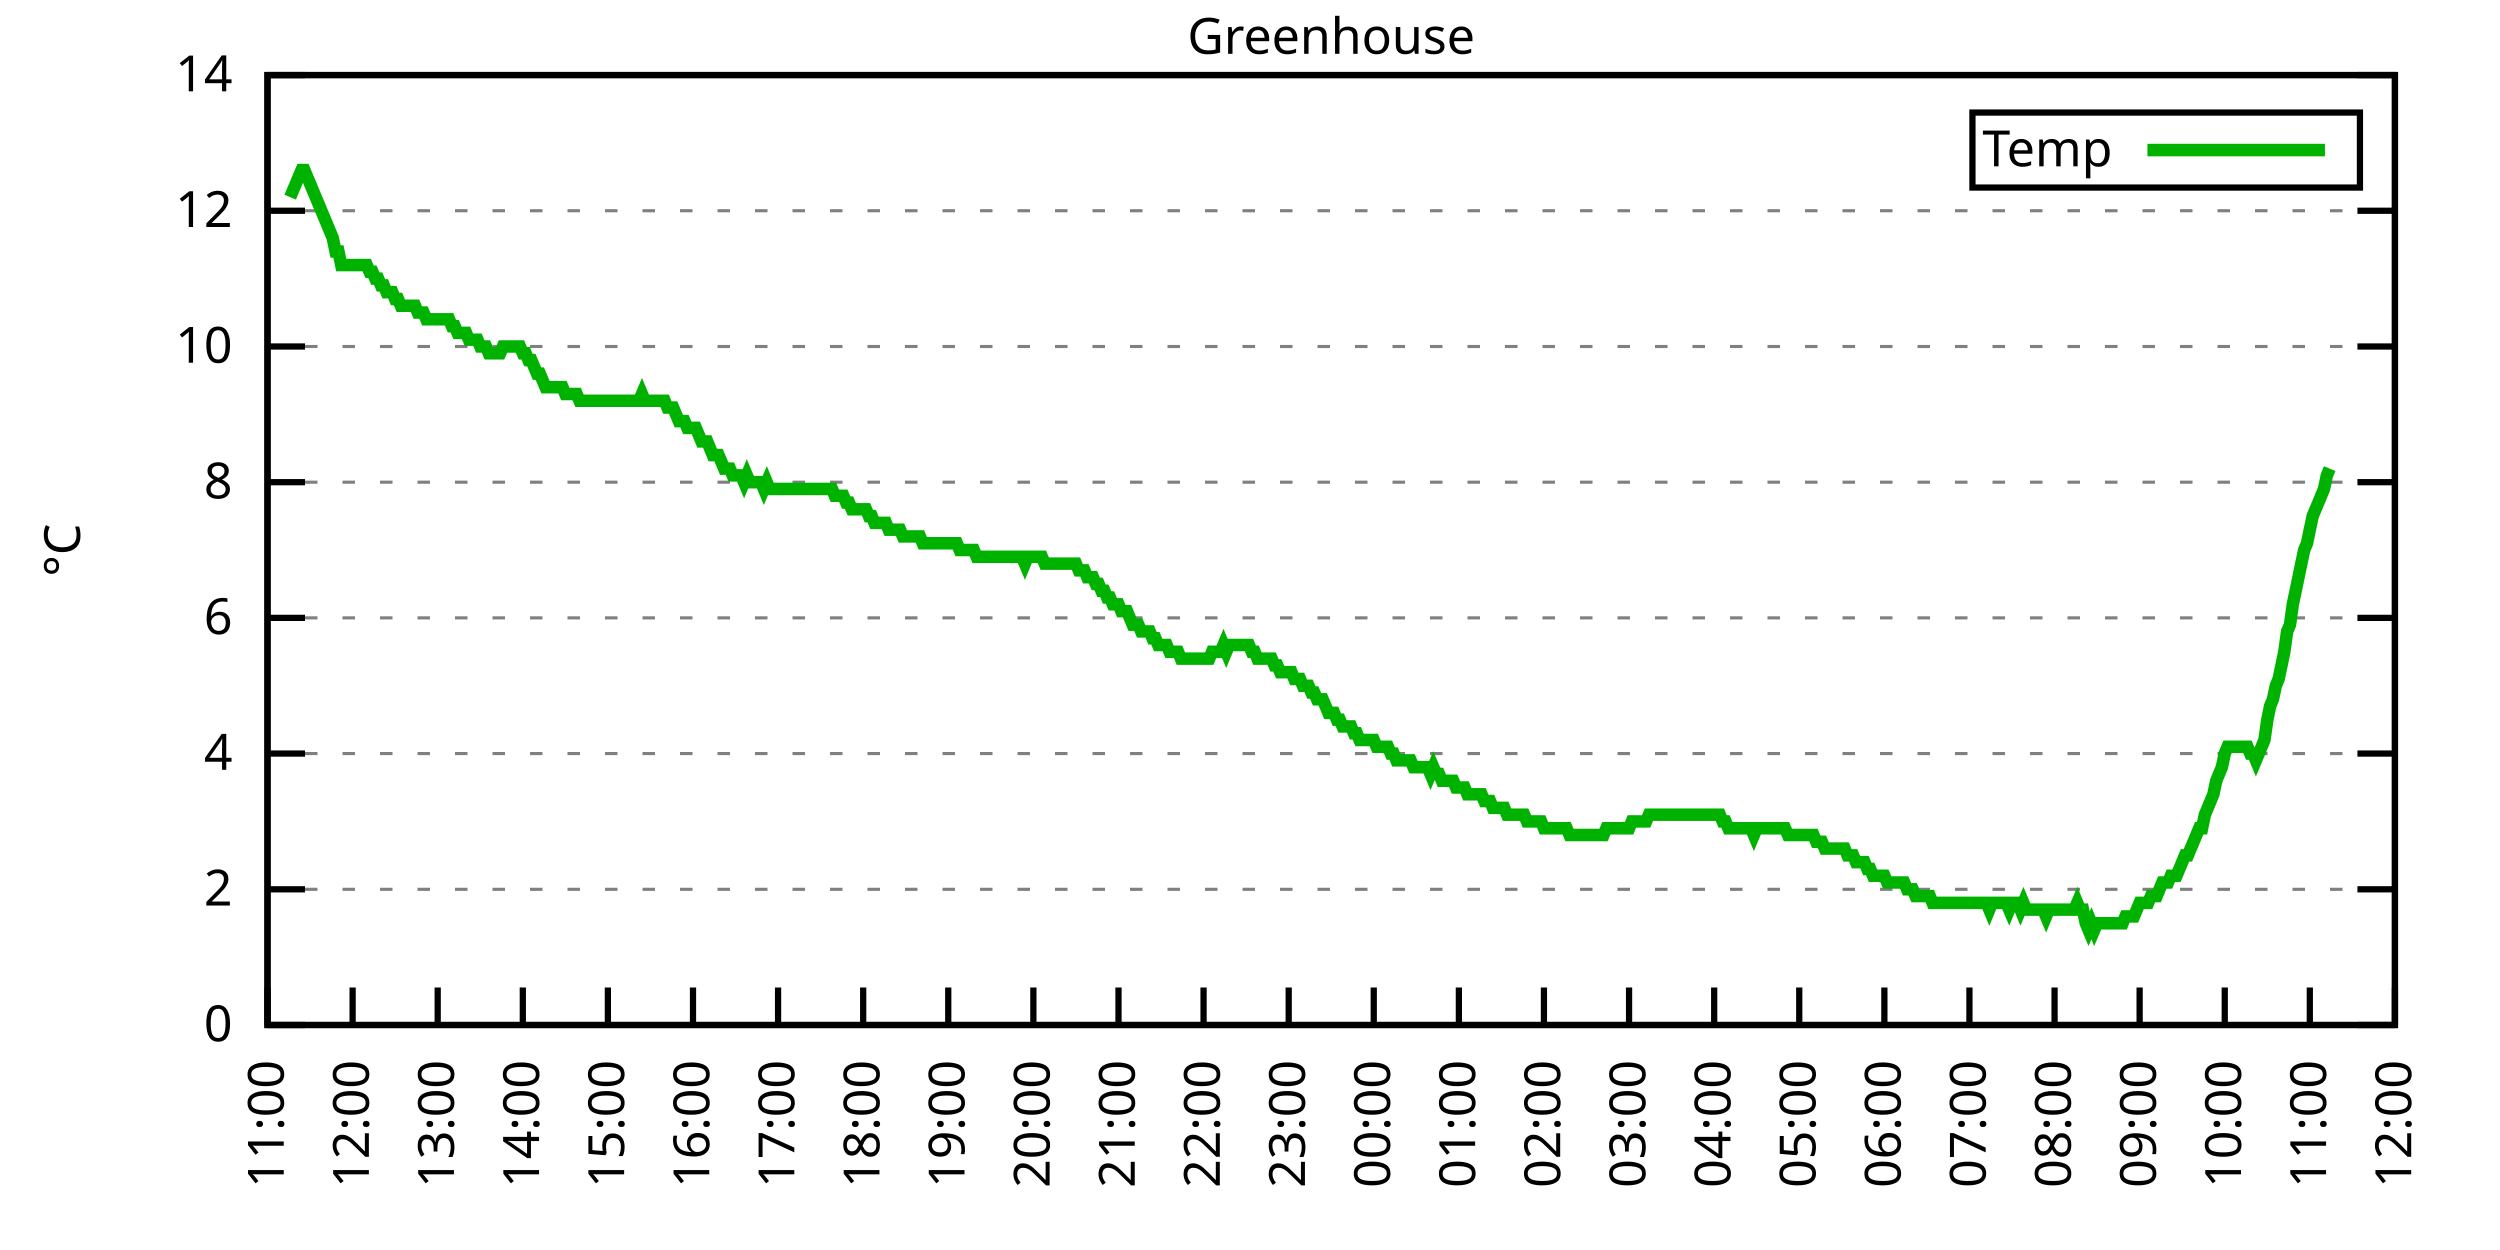
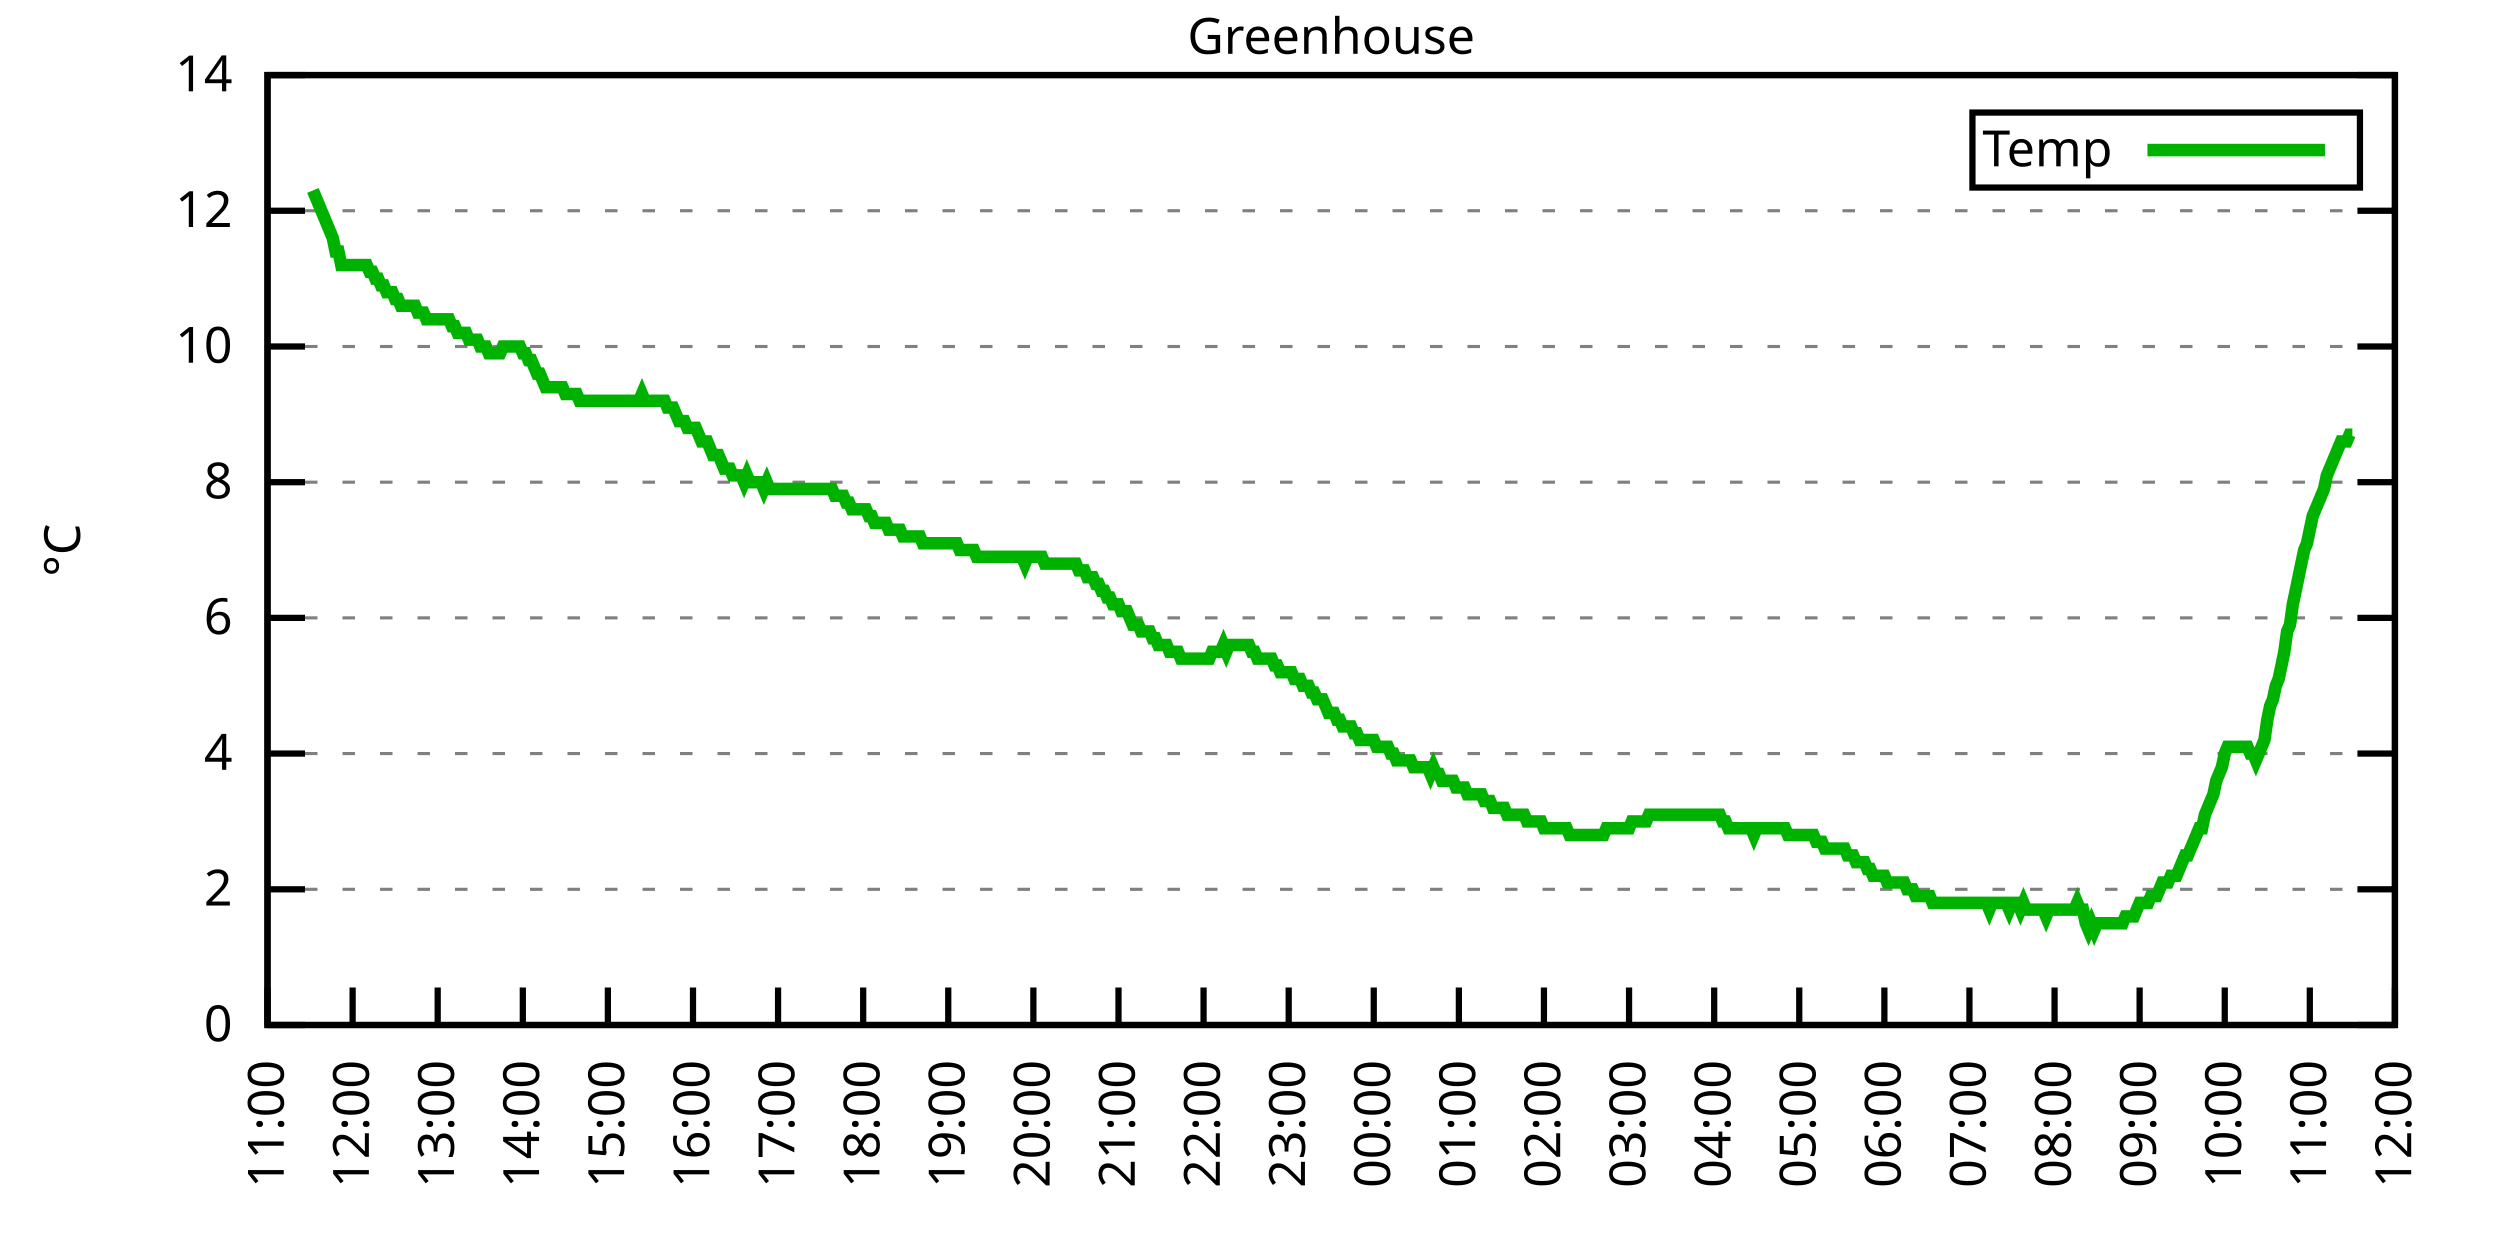
<svg xmlns="http://www.w3.org/2000/svg" xmlns:xlink="http://www.w3.org/1999/xlink" width="400" height="200" viewBox="0 0 400 200">
  <g id="gnuplot_canvas">
    <rect x="0" y="0" width="400" height="200" fill="none" />
    <defs>
      <circle id="gpDot" r="0.5" stroke-width="0.5" stroke="currentColor" />
      <path id="gpPt0" stroke-width="0.333" stroke="currentColor" d="M-1,0 h2 M0,-1 v2" />
      <path id="gpPt1" stroke-width="0.333" stroke="currentColor" d="M-1,-1 L1,1 M1,-1 L-1,1" />
      <path id="gpPt2" stroke-width="0.333" stroke="currentColor" d="M-1,0 L1,0 M0,-1 L0,1 M-1,-1 L1,1 M-1,1 L1,-1" />
      <rect id="gpPt3" stroke-width="0.333" stroke="currentColor" x="-1" y="-1" width="2" height="2" />
      <rect id="gpPt4" stroke-width="0.333" stroke="currentColor" fill="currentColor" x="-1" y="-1" width="2" height="2" />
      <circle id="gpPt5" stroke-width="0.333" stroke="currentColor" cx="0" cy="0" r="1" />
      <use xlink:href="#gpPt5" id="gpPt6" fill="currentColor" stroke="none" />
      <path id="gpPt7" stroke-width="0.333" stroke="currentColor" d="M0,-1.33 L-1.33,0.67 L1.33,0.67 z" />
      <use xlink:href="#gpPt7" id="gpPt8" fill="currentColor" stroke="none" />
      <use xlink:href="#gpPt7" id="gpPt9" stroke="currentColor" transform="rotate(180)" />
      <use xlink:href="#gpPt9" id="gpPt10" fill="currentColor" stroke="none" />
      <use xlink:href="#gpPt3" id="gpPt11" stroke="currentColor" transform="rotate(45)" />
      <use xlink:href="#gpPt11" id="gpPt12" fill="currentColor" stroke="none" />
      <path id="gpPt13" stroke-width="0.333" stroke="currentColor" d="M0,1.330 L1.265,0.411 L0.782,-1.067 L-0.782,-1.076 L-1.265,0.411 z" />
      <use xlink:href="#gpPt13" id="gpPt14" fill="currentColor" stroke="none" />
      <filter id="textbox" filterUnits="objectBoundingBox" x="0" y="0" height="1" width="1">
        <feFlood flood-color="white" flood-opacity="1" result="bgnd" />
        <feComposite in="SourceGraphic" in2="bgnd" operator="atop" />
      </filter>
      <filter id="greybox" filterUnits="objectBoundingBox" x="0" y="0" height="1" width="1">
        <feFlood flood-color="lightgrey" flood-opacity="1" result="grey" />
        <feComposite in="SourceGraphic" in2="grey" operator="atop" />
      </filter>
    </defs>
    <g fill="none" color="white" stroke="currentColor" stroke-width="1.00" stroke-linecap="butt" stroke-linejoin="miter">
</g>
    <g fill="none" color="black" stroke="currentColor" stroke-width="1.00" stroke-linecap="butt" stroke-linejoin="miter">
      <g stroke="none" shape-rendering="crispEdges">
        <polygon fill="rgb(255, 255, 255)" points="42.80,164.00 383.18,164.00 383.18,12.02 42.80,12.02 " />
      </g>
    </g>
    <g fill="none" color="black" stroke="currentColor" stroke-width="1.00" stroke-linecap="butt" stroke-linejoin="miter">
</g>
    <g fill="none" color="black" stroke="black" stroke-width="0.50" stroke-linecap="butt" stroke-linejoin="miter">
</g>
    <g fill="none" color="gray" stroke="currentColor" stroke-width="0.50" stroke-linecap="butt" stroke-linejoin="miter">
      <path stroke="gray" stroke-dasharray="2,4" class="gridline" d="M42.80,164.00 L383.19,164.00  " />
    </g>
    <g fill="none" color="gray" stroke="gray" stroke-width="1.00" stroke-linecap="butt" stroke-linejoin="miter">
</g>
    <g fill="none" color="black" stroke="currentColor" stroke-width="1.00" stroke-linecap="butt" stroke-linejoin="miter">
      <path stroke="black" d="M42.80,164.00 L48.80,164.00 M383.19,164.00 L377.19,164.00  " />
      <g transform="translate(37.20,166.60)" stroke="none" fill="black" font-family="Sans" font-size="8.00" text-anchor="end">
        <text>
          <tspan font-family="Sans"> 0</tspan>
        </text>
      </g>
    </g>
    <g fill="none" color="black" stroke="currentColor" stroke-width="1.00" stroke-linecap="butt" stroke-linejoin="miter">
</g>
    <g fill="none" color="black" stroke="black" stroke-width="0.50" stroke-linecap="butt" stroke-linejoin="miter">
</g>
    <g fill="none" color="gray" stroke="currentColor" stroke-width="0.50" stroke-linecap="butt" stroke-linejoin="miter">
      <path stroke="gray" stroke-dasharray="2,4" class="gridline" d="M42.80,142.29 L383.19,142.29  " />
    </g>
    <g fill="none" color="gray" stroke="gray" stroke-width="1.00" stroke-linecap="butt" stroke-linejoin="miter">
</g>
    <g fill="none" color="black" stroke="currentColor" stroke-width="1.00" stroke-linecap="butt" stroke-linejoin="miter">
      <path stroke="black" d="M42.80,142.29 L48.80,142.29 M383.19,142.29 L377.19,142.29  " />
      <g transform="translate(37.20,144.89)" stroke="none" fill="black" font-family="Sans" font-size="8.00" text-anchor="end">
        <text>
          <tspan font-family="Sans"> 2</tspan>
        </text>
      </g>
    </g>
    <g fill="none" color="black" stroke="currentColor" stroke-width="1.00" stroke-linecap="butt" stroke-linejoin="miter">
</g>
    <g fill="none" color="black" stroke="black" stroke-width="0.50" stroke-linecap="butt" stroke-linejoin="miter">
</g>
    <g fill="none" color="gray" stroke="currentColor" stroke-width="0.50" stroke-linecap="butt" stroke-linejoin="miter">
      <path stroke="gray" stroke-dasharray="2,4" class="gridline" d="M42.80,120.57 L383.19,120.57  " />
    </g>
    <g fill="none" color="gray" stroke="gray" stroke-width="1.00" stroke-linecap="butt" stroke-linejoin="miter">
</g>
    <g fill="none" color="black" stroke="currentColor" stroke-width="1.00" stroke-linecap="butt" stroke-linejoin="miter">
      <path stroke="black" d="M42.80,120.57 L48.80,120.57 M383.19,120.57 L377.19,120.57  " />
      <g transform="translate(37.20,123.17)" stroke="none" fill="black" font-family="Sans" font-size="8.00" text-anchor="end">
        <text>
          <tspan font-family="Sans"> 4</tspan>
        </text>
      </g>
    </g>
    <g fill="none" color="black" stroke="currentColor" stroke-width="1.00" stroke-linecap="butt" stroke-linejoin="miter">
</g>
    <g fill="none" color="black" stroke="black" stroke-width="0.50" stroke-linecap="butt" stroke-linejoin="miter">
</g>
    <g fill="none" color="gray" stroke="currentColor" stroke-width="0.50" stroke-linecap="butt" stroke-linejoin="miter">
      <path stroke="gray" stroke-dasharray="2,4" class="gridline" d="M42.80,98.86 L383.19,98.86  " />
    </g>
    <g fill="none" color="gray" stroke="gray" stroke-width="1.00" stroke-linecap="butt" stroke-linejoin="miter">
</g>
    <g fill="none" color="black" stroke="currentColor" stroke-width="1.00" stroke-linecap="butt" stroke-linejoin="miter">
      <path stroke="black" d="M42.80,98.86 L48.80,98.86 M383.19,98.86 L377.19,98.86  " />
      <g transform="translate(37.20,101.46)" stroke="none" fill="black" font-family="Sans" font-size="8.00" text-anchor="end">
        <text>
          <tspan font-family="Sans"> 6</tspan>
        </text>
      </g>
    </g>
    <g fill="none" color="black" stroke="currentColor" stroke-width="1.00" stroke-linecap="butt" stroke-linejoin="miter">
</g>
    <g fill="none" color="black" stroke="black" stroke-width="0.50" stroke-linecap="butt" stroke-linejoin="miter">
</g>
    <g fill="none" color="gray" stroke="currentColor" stroke-width="0.50" stroke-linecap="butt" stroke-linejoin="miter">
      <path stroke="gray" stroke-dasharray="2,4" class="gridline" d="M42.80,77.15 L383.19,77.15  " />
    </g>
    <g fill="none" color="gray" stroke="gray" stroke-width="1.00" stroke-linecap="butt" stroke-linejoin="miter">
</g>
    <g fill="none" color="black" stroke="currentColor" stroke-width="1.00" stroke-linecap="butt" stroke-linejoin="miter">
      <path stroke="black" d="M42.80,77.15 L48.80,77.15 M383.19,77.15 L377.19,77.15  " />
      <g transform="translate(37.20,79.75)" stroke="none" fill="black" font-family="Sans" font-size="8.00" text-anchor="end">
        <text>
          <tspan font-family="Sans"> 8</tspan>
        </text>
      </g>
    </g>
    <g fill="none" color="black" stroke="currentColor" stroke-width="1.00" stroke-linecap="butt" stroke-linejoin="miter">
</g>
    <g fill="none" color="black" stroke="black" stroke-width="0.50" stroke-linecap="butt" stroke-linejoin="miter">
</g>
    <g fill="none" color="gray" stroke="currentColor" stroke-width="0.50" stroke-linecap="butt" stroke-linejoin="miter">
      <path stroke="gray" stroke-dasharray="2,4" class="gridline" d="M42.80,55.44 L383.19,55.44  " />
    </g>
    <g fill="none" color="gray" stroke="gray" stroke-width="1.00" stroke-linecap="butt" stroke-linejoin="miter">
</g>
    <g fill="none" color="black" stroke="currentColor" stroke-width="1.00" stroke-linecap="butt" stroke-linejoin="miter">
      <path stroke="black" d="M42.80,55.44 L48.80,55.44 M383.19,55.44 L377.19,55.44  " />
      <g transform="translate(37.20,58.04)" stroke="none" fill="black" font-family="Sans" font-size="8.00" text-anchor="end">
        <text>
          <tspan font-family="Sans"> 10</tspan>
        </text>
      </g>
    </g>
    <g fill="none" color="black" stroke="currentColor" stroke-width="1.00" stroke-linecap="butt" stroke-linejoin="miter">
</g>
    <g fill="none" color="black" stroke="black" stroke-width="0.50" stroke-linecap="butt" stroke-linejoin="miter">
</g>
    <g fill="none" color="gray" stroke="currentColor" stroke-width="0.50" stroke-linecap="butt" stroke-linejoin="miter">
      <path stroke="gray" stroke-dasharray="2,4" class="gridline" d="M42.80,33.72 L383.19,33.72  " />
    </g>
    <g fill="none" color="gray" stroke="gray" stroke-width="1.00" stroke-linecap="butt" stroke-linejoin="miter">
</g>
    <g fill="none" color="black" stroke="currentColor" stroke-width="1.00" stroke-linecap="butt" stroke-linejoin="miter">
      <path stroke="black" d="M42.80,33.72 L48.80,33.72 M383.19,33.72 L377.19,33.72  " />
      <g transform="translate(37.20,36.32)" stroke="none" fill="black" font-family="Sans" font-size="8.00" text-anchor="end">
        <text>
          <tspan font-family="Sans"> 12</tspan>
        </text>
      </g>
    </g>
    <g fill="none" color="black" stroke="currentColor" stroke-width="1.00" stroke-linecap="butt" stroke-linejoin="miter">
</g>
    <g fill="none" color="black" stroke="black" stroke-width="0.50" stroke-linecap="butt" stroke-linejoin="miter">
</g>
    <g fill="none" color="gray" stroke="currentColor" stroke-width="0.50" stroke-linecap="butt" stroke-linejoin="miter">
      <path stroke="gray" stroke-dasharray="2,4" class="gridline" d="M42.80,12.01 L383.19,12.01  " />
    </g>
    <g fill="none" color="gray" stroke="gray" stroke-width="1.00" stroke-linecap="butt" stroke-linejoin="miter">
</g>
    <g fill="none" color="black" stroke="currentColor" stroke-width="1.00" stroke-linecap="butt" stroke-linejoin="miter">
      <path stroke="black" d="M42.80,12.01 L48.80,12.01 M383.19,12.01 L377.19,12.01  " />
      <g transform="translate(37.20,14.61)" stroke="none" fill="black" font-family="Sans" font-size="8.00" text-anchor="end">
        <text>
          <tspan font-family="Sans"> 14</tspan>
        </text>
      </g>
    </g>
    <g fill="none" color="black" stroke="currentColor" stroke-width="1.00" stroke-linecap="butt" stroke-linejoin="miter">
      <path stroke="black" d="M42.80,164.00 L42.80,158.00  " />
      <g transform="translate(45.40,169.60) rotate(270.00)" stroke="none" fill="black" font-family="Sans" font-size="8.00" text-anchor="end">
        <text>
          <tspan font-family="Sans">11:00</tspan>
        </text>
      </g>
    </g>
    <g fill="none" color="black" stroke="currentColor" stroke-width="1.00" stroke-linecap="butt" stroke-linejoin="miter">
      <path stroke="black" d="M56.42,164.00 L56.42,158.00  " />
      <g transform="translate(59.02,169.60) rotate(270.00)" stroke="none" fill="black" font-family="Sans" font-size="8.00" text-anchor="end">
        <text>
          <tspan font-family="Sans">12:00</tspan>
        </text>
      </g>
    </g>
    <g fill="none" color="black" stroke="currentColor" stroke-width="1.00" stroke-linecap="butt" stroke-linejoin="miter">
      <path stroke="black" d="M70.03,164.00 L70.03,158.00  " />
      <g transform="translate(72.63,169.60) rotate(270.00)" stroke="none" fill="black" font-family="Sans" font-size="8.00" text-anchor="end">
        <text>
          <tspan font-family="Sans">13:00</tspan>
        </text>
      </g>
    </g>
    <g fill="none" color="black" stroke="currentColor" stroke-width="1.00" stroke-linecap="butt" stroke-linejoin="miter">
      <path stroke="black" d="M83.65,164.00 L83.65,158.00  " />
      <g transform="translate(86.25,169.60) rotate(270.00)" stroke="none" fill="black" font-family="Sans" font-size="8.00" text-anchor="end">
        <text>
          <tspan font-family="Sans">14:00</tspan>
        </text>
      </g>
    </g>
    <g fill="none" color="black" stroke="currentColor" stroke-width="1.00" stroke-linecap="butt" stroke-linejoin="miter">
      <path stroke="black" d="M97.26,164.00 L97.26,158.00  " />
      <g transform="translate(99.86,169.60) rotate(270.00)" stroke="none" fill="black" font-family="Sans" font-size="8.00" text-anchor="end">
        <text>
          <tspan font-family="Sans">15:00</tspan>
        </text>
      </g>
    </g>
    <g fill="none" color="black" stroke="currentColor" stroke-width="1.00" stroke-linecap="butt" stroke-linejoin="miter">
      <path stroke="black" d="M110.88,164.00 L110.88,158.00  " />
      <g transform="translate(113.48,169.60) rotate(270.00)" stroke="none" fill="black" font-family="Sans" font-size="8.00" text-anchor="end">
        <text>
          <tspan font-family="Sans">16:00</tspan>
        </text>
      </g>
    </g>
    <g fill="none" color="black" stroke="currentColor" stroke-width="1.00" stroke-linecap="butt" stroke-linejoin="miter">
      <path stroke="black" d="M124.49,164.00 L124.49,158.00  " />
      <g transform="translate(127.09,169.60) rotate(270.00)" stroke="none" fill="black" font-family="Sans" font-size="8.00" text-anchor="end">
        <text>
          <tspan font-family="Sans">17:00</tspan>
        </text>
      </g>
    </g>
    <g fill="none" color="black" stroke="currentColor" stroke-width="1.00" stroke-linecap="butt" stroke-linejoin="miter">
      <path stroke="black" d="M138.11,164.00 L138.11,158.00  " />
      <g transform="translate(140.71,169.60) rotate(270.00)" stroke="none" fill="black" font-family="Sans" font-size="8.00" text-anchor="end">
        <text>
          <tspan font-family="Sans">18:00</tspan>
        </text>
      </g>
    </g>
    <g fill="none" color="black" stroke="currentColor" stroke-width="1.00" stroke-linecap="butt" stroke-linejoin="miter">
      <path stroke="black" d="M151.72,164.00 L151.72,158.00  " />
      <g transform="translate(154.32,169.60) rotate(270.00)" stroke="none" fill="black" font-family="Sans" font-size="8.00" text-anchor="end">
        <text>
          <tspan font-family="Sans">19:00</tspan>
        </text>
      </g>
    </g>
    <g fill="none" color="black" stroke="currentColor" stroke-width="1.00" stroke-linecap="butt" stroke-linejoin="miter">
      <path stroke="black" d="M165.34,164.00 L165.34,158.00  " />
      <g transform="translate(167.94,169.60) rotate(270.00)" stroke="none" fill="black" font-family="Sans" font-size="8.00" text-anchor="end">
        <text>
          <tspan font-family="Sans">20:00</tspan>
        </text>
      </g>
    </g>
    <g fill="none" color="black" stroke="currentColor" stroke-width="1.00" stroke-linecap="butt" stroke-linejoin="miter">
      <path stroke="black" d="M178.96,164.00 L178.96,158.00  " />
      <g transform="translate(181.56,169.60) rotate(270.00)" stroke="none" fill="black" font-family="Sans" font-size="8.00" text-anchor="end">
        <text>
          <tspan font-family="Sans">21:00</tspan>
        </text>
      </g>
    </g>
    <g fill="none" color="black" stroke="currentColor" stroke-width="1.00" stroke-linecap="butt" stroke-linejoin="miter">
      <path stroke="black" d="M192.57,164.00 L192.57,158.00  " />
      <g transform="translate(195.17,169.60) rotate(270.00)" stroke="none" fill="black" font-family="Sans" font-size="8.00" text-anchor="end">
        <text>
          <tspan font-family="Sans">22:00</tspan>
        </text>
      </g>
    </g>
    <g fill="none" color="black" stroke="currentColor" stroke-width="1.00" stroke-linecap="butt" stroke-linejoin="miter">
      <path stroke="black" d="M206.19,164.00 L206.19,158.00  " />
      <g transform="translate(208.79,169.60) rotate(270.00)" stroke="none" fill="black" font-family="Sans" font-size="8.00" text-anchor="end">
        <text>
          <tspan font-family="Sans">23:00</tspan>
        </text>
      </g>
    </g>
    <g fill="none" color="black" stroke="currentColor" stroke-width="1.00" stroke-linecap="butt" stroke-linejoin="miter">
      <path stroke="black" d="M219.80,164.00 L219.80,158.00  " />
      <g transform="translate(222.40,169.60) rotate(270.00)" stroke="none" fill="black" font-family="Sans" font-size="8.00" text-anchor="end">
        <text>
          <tspan font-family="Sans">00:00</tspan>
        </text>
      </g>
    </g>
    <g fill="none" color="black" stroke="currentColor" stroke-width="1.00" stroke-linecap="butt" stroke-linejoin="miter">
      <path stroke="black" d="M233.42,164.00 L233.42,158.00  " />
      <g transform="translate(236.02,169.60) rotate(270.00)" stroke="none" fill="black" font-family="Sans" font-size="8.00" text-anchor="end">
        <text>
          <tspan font-family="Sans">01:00</tspan>
        </text>
      </g>
    </g>
    <g fill="none" color="black" stroke="currentColor" stroke-width="1.00" stroke-linecap="butt" stroke-linejoin="miter">
      <path stroke="black" d="M247.03,164.00 L247.03,158.00  " />
      <g transform="translate(249.63,169.60) rotate(270.00)" stroke="none" fill="black" font-family="Sans" font-size="8.00" text-anchor="end">
        <text>
          <tspan font-family="Sans">02:00</tspan>
        </text>
      </g>
    </g>
    <g fill="none" color="black" stroke="currentColor" stroke-width="1.00" stroke-linecap="butt" stroke-linejoin="miter">
      <path stroke="black" d="M260.65,164.00 L260.65,158.00  " />
      <g transform="translate(263.25,169.60) rotate(270.00)" stroke="none" fill="black" font-family="Sans" font-size="8.00" text-anchor="end">
        <text>
          <tspan font-family="Sans">03:00</tspan>
        </text>
      </g>
    </g>
    <g fill="none" color="black" stroke="currentColor" stroke-width="1.00" stroke-linecap="butt" stroke-linejoin="miter">
      <path stroke="black" d="M274.27,164.00 L274.27,158.00  " />
      <g transform="translate(276.87,169.60) rotate(270.00)" stroke="none" fill="black" font-family="Sans" font-size="8.00" text-anchor="end">
        <text>
          <tspan font-family="Sans">04:00</tspan>
        </text>
      </g>
    </g>
    <g fill="none" color="black" stroke="currentColor" stroke-width="1.00" stroke-linecap="butt" stroke-linejoin="miter">
      <path stroke="black" d="M287.88,164.00 L287.88,158.00  " />
      <g transform="translate(290.48,169.60) rotate(270.00)" stroke="none" fill="black" font-family="Sans" font-size="8.00" text-anchor="end">
        <text>
          <tspan font-family="Sans">05:00</tspan>
        </text>
      </g>
    </g>
    <g fill="none" color="black" stroke="currentColor" stroke-width="1.00" stroke-linecap="butt" stroke-linejoin="miter">
      <path stroke="black" d="M301.50,164.00 L301.50,158.00  " />
      <g transform="translate(304.10,169.60) rotate(270.00)" stroke="none" fill="black" font-family="Sans" font-size="8.00" text-anchor="end">
        <text>
          <tspan font-family="Sans">06:00</tspan>
        </text>
      </g>
    </g>
    <g fill="none" color="black" stroke="currentColor" stroke-width="1.00" stroke-linecap="butt" stroke-linejoin="miter">
      <path stroke="black" d="M315.11,164.00 L315.11,158.00  " />
      <g transform="translate(317.71,169.60) rotate(270.00)" stroke="none" fill="black" font-family="Sans" font-size="8.00" text-anchor="end">
        <text>
          <tspan font-family="Sans">07:00</tspan>
        </text>
      </g>
    </g>
    <g fill="none" color="black" stroke="currentColor" stroke-width="1.00" stroke-linecap="butt" stroke-linejoin="miter">
      <path stroke="black" d="M328.73,164.00 L328.73,158.00  " />
      <g transform="translate(331.33,169.60) rotate(270.00)" stroke="none" fill="black" font-family="Sans" font-size="8.00" text-anchor="end">
        <text>
          <tspan font-family="Sans">08:00</tspan>
        </text>
      </g>
    </g>
    <g fill="none" color="black" stroke="currentColor" stroke-width="1.00" stroke-linecap="butt" stroke-linejoin="miter">
      <path stroke="black" d="M342.34,164.00 L342.34,158.00  " />
      <g transform="translate(344.94,169.60) rotate(270.00)" stroke="none" fill="black" font-family="Sans" font-size="8.00" text-anchor="end">
        <text>
          <tspan font-family="Sans">09:00</tspan>
        </text>
      </g>
    </g>
    <g fill="none" color="black" stroke="currentColor" stroke-width="1.00" stroke-linecap="butt" stroke-linejoin="miter">
      <path stroke="black" d="M355.96,164.00 L355.96,158.00  " />
      <g transform="translate(358.56,169.60) rotate(270.00)" stroke="none" fill="black" font-family="Sans" font-size="8.00" text-anchor="end">
        <text>
          <tspan font-family="Sans">10:00</tspan>
        </text>
      </g>
    </g>
    <g fill="none" color="black" stroke="currentColor" stroke-width="1.00" stroke-linecap="butt" stroke-linejoin="miter">
      <path stroke="black" d="M369.57,164.00 L369.57,158.00  " />
      <g transform="translate(372.17,169.60) rotate(270.00)" stroke="none" fill="black" font-family="Sans" font-size="8.00" text-anchor="end">
        <text>
          <tspan font-family="Sans">11:00</tspan>
        </text>
      </g>
    </g>
    <g fill="none" color="black" stroke="currentColor" stroke-width="1.00" stroke-linecap="butt" stroke-linejoin="miter">
      <path stroke="black" d="M383.19,164.00 L383.19,158.00  " />
      <g transform="translate(385.79,169.60) rotate(270.00)" stroke="none" fill="black" font-family="Sans" font-size="8.00" text-anchor="end">
        <text>
          <tspan font-family="Sans">12:00</tspan>
        </text>
      </g>
    </g>
    <g fill="none" color="black" stroke="currentColor" stroke-width="1.00" stroke-linecap="butt" stroke-linejoin="miter">
</g>
    <g fill="none" color="black" stroke="currentColor" stroke-width="1.00" stroke-linecap="butt" stroke-linejoin="miter">
      <path stroke="black" d="M42.80,12.01 L42.80,164.00 L383.19,164.00 L383.19,12.01 L42.80,12.01 Z  " />
    </g>
    <g fill="none" color="black" stroke="currentColor" stroke-width="1.00" stroke-linecap="butt" stroke-linejoin="miter">
</g>
    <g fill="none" color="black" stroke="currentColor" stroke-width="1.00" stroke-linecap="butt" stroke-linejoin="miter">
      <path stroke="black" d="M315.59,30.01 L315.59,18.01 L377.59,18.01 L377.59,30.01 L315.59,30.01 Z  " />
    </g>
    <g id="Greenhouse_plot_1">
      <g fill="none" color="white" stroke="black" stroke-width="2.00" stroke-linecap="butt" stroke-linejoin="miter">
</g>
      <g fill="none" color="black" stroke="currentColor" stroke-width="2.00" stroke-linecap="butt" stroke-linejoin="miter">
        <g transform="translate(337.99,26.61)" stroke="none" fill="black" font-family="Sans" font-size="8.00" text-anchor="end">
          <text>
            <tspan font-family="Sans">Temp</tspan>
          </text>
        </g>
      </g>
      <g fill="none" color="black" stroke="currentColor" stroke-width="2.00" stroke-linecap="butt" stroke-linejoin="miter">
-         <path stroke="rgb(  0, 178,   0)" d="M343.59,24.01 L371.99,24.01 M46.43,31.55 L46.88,30.47 L47.34,29.38 L47.79,28.29 L48.25,27.21 L48.70,27.21   L49.15,28.29 L49.61,29.38 L50.06,30.47 L50.52,31.55 L50.97,32.64 L51.42,33.72 L51.88,34.81 L52.33,35.89   L52.78,36.98 L53.24,38.07 L53.69,40.24 L54.15,40.24 L54.60,42.41 L55.05,42.41 L55.51,42.41 L55.96,42.41   L56.42,42.41 L56.87,42.41 L57.32,42.41 L57.78,42.41 L58.23,42.41 L58.68,42.41 L59.14,43.49 L59.59,43.49   L60.05,44.58 L60.50,44.58 L60.95,45.66 L61.41,45.66 L61.86,46.75 L62.32,46.75 L62.77,46.75 L63.22,47.84   L63.68,47.84 L64.13,48.92 L64.58,48.92 L65.04,48.92 L65.49,48.92 L65.95,48.92 L66.40,48.92 L66.85,50.01   L67.31,50.01 L67.76,50.01 L68.22,51.09 L68.67,51.09 L69.12,51.09 L69.58,51.09 L70.03,51.09 L70.49,51.09   L70.94,51.09 L71.39,51.09 L71.85,51.09 L72.30,52.18 L72.75,52.18 L73.21,53.26 L73.66,53.26 L74.12,53.26   L74.57,53.26 L75.02,54.35 L75.48,54.35 L75.93,54.35 L76.39,54.35 L76.84,55.44 L77.29,55.44 L77.75,55.44   L78.20,56.52 L78.65,56.52 L79.11,56.52 L79.56,56.52 L80.02,56.52 L80.47,55.44 L80.92,55.44 L81.38,55.44   L81.83,55.44 L82.29,55.44 L82.74,55.44 L83.19,55.44 L83.65,56.52 L84.10,56.52 L84.55,57.61 L85.01,57.61   L85.46,58.69 L85.92,59.78 L86.37,59.78 L86.82,60.86 L87.28,61.95 L87.73,61.95 L88.19,61.95 L88.64,61.95   L89.09,61.95 L89.55,61.95 L90.00,61.95 L90.45,63.04 L90.91,63.04 L91.36,63.04 L91.82,63.04 L92.27,63.04   L92.72,64.12 L93.18,64.12 L93.63,64.12 L94.09,64.12 L94.54,64.12 L94.99,64.12 L95.45,64.12 L95.90,64.12   L96.35,64.12 L96.81,64.12 L97.26,64.12 L97.72,64.12 L98.17,64.12 L98.62,64.12 L99.08,64.12 L99.53,64.12   L99.99,64.12 L100.44,64.12 L100.89,64.12 L101.35,64.12 L101.80,64.12 L102.25,64.12 L102.71,63.04 L103.16,64.12   L103.62,64.12 L104.07,64.12 L104.52,64.12 L104.98,64.12 L105.43,64.12 L105.89,64.12 L106.34,64.12 L106.79,65.21   L107.25,65.21 L107.70,65.21 L108.15,66.29 L108.61,67.38 L109.06,67.38 L109.52,67.38 L109.97,68.46 L110.42,68.46   L110.88,68.46 L111.33,68.46 L111.79,69.55 L112.24,70.63 L112.69,70.63 L113.15,70.63 L113.60,71.72 L114.05,72.81   L114.51,72.81 L114.96,72.81 L115.42,73.89 L115.87,74.98 L116.32,74.98 L116.78,74.98 L117.23,76.06 L117.69,76.06   L118.14,76.06 L118.59,76.06 L119.05,77.15 L119.50,76.06 L119.96,77.15 L120.41,77.15 L120.86,77.15 L121.32,77.15   L121.77,77.15 L122.22,78.23 L122.68,77.15 L123.13,78.23 L123.59,78.23 L124.04,78.23 L124.49,78.23 L124.95,78.23   L125.40,78.23 L125.86,78.23 L126.31,78.23 L126.76,78.23 L127.22,78.23 L127.67,78.23 L128.12,78.23 L128.58,78.23   L129.03,78.23 L129.49,78.23 L129.94,78.23 L130.39,78.23 L130.85,78.23 L131.30,78.23 L131.76,78.23 L132.21,78.23   L132.66,78.23 L133.12,78.23 L133.57,79.32 L134.02,79.32 L134.48,79.32 L134.93,79.32 L135.39,80.41 L135.84,80.41   L136.29,81.49 L136.75,81.49 L137.20,81.49 L137.66,81.49 L138.11,81.49 L138.56,81.49 L139.02,82.58 L139.47,82.58   L139.92,83.66 L140.38,83.66 L140.83,83.66 L141.29,83.66 L141.74,83.66 L142.19,84.75 L142.65,84.75 L143.10,84.75   L143.56,84.75 L144.01,84.75 L144.46,85.83 L144.92,85.83 L145.37,85.83 L145.82,85.83 L146.28,85.83 L146.73,85.83   L147.19,85.83 L147.64,86.92 L148.09,86.92 L148.55,86.92 L149.00,86.92 L149.46,86.92 L149.91,86.92 L150.36,86.92   L150.82,86.92 L151.27,86.92 L151.72,86.92 L152.18,86.92 L152.63,86.92 L153.09,86.92 L153.54,88.00 L153.99,88.00   L154.45,88.00 L154.90,88.00 L155.36,88.00 L155.81,88.00 L156.26,89.09 L156.72,89.09 L157.17,89.09 L157.62,89.09   L158.08,89.09 L158.53,89.09 L158.99,89.09 L159.44,89.09 L159.89,89.09 L160.35,89.09 L160.80,89.09 L161.26,89.09   L161.71,89.09 L162.16,89.09 L162.62,89.09 L163.07,89.09 L163.52,89.09 L163.98,90.18 L164.43,89.09 L164.89,89.09   L165.34,89.09 L165.79,89.09 L166.25,89.09 L166.70,89.09 L167.16,90.18 L167.61,90.18 L168.06,90.18 L168.52,90.18   L168.97,90.18 L169.43,90.18 L169.88,90.18 L170.33,90.18 L170.79,90.18 L171.24,90.18 L171.69,90.18 L172.15,90.18   L172.60,91.26 L173.06,91.26 L173.51,91.26 L173.96,92.35 L174.42,92.35 L174.87,92.35 L175.33,93.43 L175.78,93.43   L176.23,94.52 L176.69,94.52 L177.14,95.60 L177.59,95.60 L178.05,96.69 L178.50,96.69 L178.96,96.69 L179.41,97.78   L179.86,97.78 L180.32,97.78 L180.77,98.86 L181.23,99.95 L181.68,99.95 L182.13,99.95 L182.59,101.03 L183.04,101.03   L183.49,101.03 L183.95,101.03 L184.40,102.12 L184.86,102.12 L185.31,103.20 L185.76,103.20 L186.22,103.20 L186.67,103.20   L187.13,104.29 L187.58,104.29 L188.03,104.29 L188.49,104.29 L188.94,105.38 L189.39,105.38 L189.85,105.38 L190.30,105.38   L190.76,105.38 L191.21,105.38 L191.66,105.38 L192.12,105.38 L192.57,105.38 L193.03,105.38 L193.48,105.38 L193.93,104.29   L194.39,104.29 L194.84,104.29 L195.29,104.29 L195.75,103.20 L196.20,104.29 L196.66,103.20 L197.11,103.20 L197.56,103.20   L198.02,103.20 L198.47,103.20 L198.93,103.20 L199.38,103.20 L199.83,103.20 L200.29,104.29 L200.74,104.29 L201.19,105.38   L201.65,105.38 L202.10,105.38 L202.56,105.38 L203.01,105.38 L203.46,105.38 L203.92,106.46 L204.37,106.46 L204.83,107.55   L205.28,107.55 L205.73,107.55 L206.19,107.55 L206.64,107.55 L207.09,108.63 L207.55,108.63 L208.00,108.63 L208.46,109.72   L208.91,109.72 L209.36,109.72 L209.82,110.80 L210.27,110.80 L210.73,111.89 L211.18,111.89 L211.63,111.89 L212.09,112.97   L212.54,114.06 L213.00,114.06 L213.45,114.06 L213.90,115.15 L214.36,115.15 L214.81,116.23 L215.26,116.23 L215.72,116.23   L216.17,116.23 L216.63,117.32 L217.08,117.32 L217.53,118.40 L217.99,118.40 L218.44,118.40 L218.90,118.40 L219.35,118.40   L219.80,118.40 L220.26,119.49 L220.71,119.49 L221.16,119.49 L221.62,119.49 L222.07,119.49 L222.53,120.57 L222.98,120.57   L223.43,121.66 L223.89,121.66 L224.34,121.66 L224.80,121.66 L225.25,121.66 L225.70,121.66 L226.16,122.75 L226.61,122.75   L227.06,122.75 L227.52,122.75 L227.97,122.75 L228.43,122.75 L228.88,123.83 L229.33,122.75 L229.79,123.83 L230.24,123.83   L230.70,124.92 L231.15,124.92 L231.60,124.92 L232.06,124.92 L232.51,124.92 L232.96,126.00 L233.42,126.00 L233.87,126.00   L234.33,126.00 L234.78,127.09 L235.23,127.09 L235.69,127.09 L236.14,127.09 L236.60,127.09 L237.05,127.09 L237.50,128.17   L237.96,128.17 L238.41,128.17 L238.86,129.26 L239.32,129.26 L239.77,129.26 L240.23,129.26 L240.68,129.26 L241.13,130.35   L241.59,130.35 L242.04,130.35 L242.50,130.35 L242.95,130.35 L243.40,130.35 L243.86,130.35 L244.31,131.43 L244.76,131.43   L245.22,131.43 L245.67,131.43 L246.13,131.43 L246.58,131.43 L247.03,132.52 L247.49,132.52 L247.94,132.52 L248.40,132.52   L248.85,132.52 L249.30,132.52 L249.76,132.52 L250.21,132.52 L250.66,132.52 L251.12,133.60 L251.57,133.60 L252.03,133.60   L252.48,133.60 L252.93,133.60 L253.39,133.60 L253.84,133.60 L254.30,133.60 L254.75,133.60 L255.20,133.60 L255.66,133.60   L256.11,133.60 L256.56,133.60 L257.02,132.52 L257.47,132.52 L257.93,132.52 L258.38,132.52 L258.83,132.52 L259.29,132.52   L259.74,132.52 L260.20,132.52 L260.65,132.52 L261.10,131.43 L261.56,131.43 L262.01,131.43 L262.47,131.43 L262.92,131.43   L263.37,131.43 L263.83,130.35 L264.28,130.35 L264.73,130.35 L265.19,130.35 L265.64,130.35 L266.10,130.35 L266.55,130.35   L267.00,130.35 L267.46,130.35 L267.91,130.35 L268.37,130.35 L268.82,130.35 L269.27,130.35 L269.73,130.35 L270.18,130.35   L270.63,130.35 L271.09,130.35 L271.54,130.35 L272.00,130.35 L272.45,130.35 L272.90,130.35 L273.36,130.35 L273.81,130.35   L274.27,130.35 L274.72,130.35 L275.17,130.35 L275.63,131.43 L276.08,131.43 L276.53,132.52 L276.99,132.52 L277.44,132.52   L277.90,132.52 L278.35,132.52 L278.80,132.52 L279.26,132.52 L279.71,132.52 L280.17,132.52 L280.62,133.60 L281.07,132.52   L281.53,132.52 L281.98,132.52 L282.43,132.52 L282.89,132.52 L283.34,132.52 L283.80,132.52 L284.25,132.52 L284.70,132.52   L285.16,132.52 L285.61,132.52 L286.07,133.60 L286.52,133.60 L286.97,133.60 L287.43,133.60 L287.88,133.60 L288.33,133.60   L288.79,133.60 L289.24,133.60 L289.70,133.60 L290.15,133.60 L290.60,134.69 L291.06,134.69 L291.51,134.69 L291.97,135.77   L292.42,135.77 L292.87,135.77 L293.33,135.77 L293.78,135.77 L294.23,135.77 L294.69,135.77 L295.14,135.77 L295.60,136.86   L296.05,136.86 L296.50,136.86 L296.96,137.94 L297.41,137.94 L297.87,137.94 L298.32,137.94 L298.77,139.03 L299.23,139.03   L299.68,140.12 L300.13,140.12 L300.59,140.12 L301.04,140.12 L301.50,140.12 L301.95,141.20 L302.40,141.20 L302.86,141.20   L303.31,141.20 L303.77,141.20 L304.22,141.20 L304.67,141.20 L305.13,142.29 L305.58,142.29 L306.03,142.29 L306.49,143.37   L306.94,143.37 L307.40,143.37 L307.85,143.37 L308.30,143.37 L308.76,143.37 L309.21,144.46 L309.67,144.46 L310.12,144.46   L310.57,144.46 L311.03,144.46 L311.48,144.46 L311.94,144.46 L312.39,144.46 L312.84,144.46 L313.30,144.46 L313.75,144.46   L314.20,144.46 L314.66,144.46 L315.11,144.46 L315.57,144.46 L316.02,144.46 L316.47,144.46 L316.93,144.46 L317.38,144.46   L317.84,144.46 L318.29,145.54 L318.74,144.46 L319.20,144.46 L319.65,144.46 L320.10,144.46 L320.56,144.46 L321.01,144.46   L321.47,145.54 L321.92,144.46 L322.37,144.46 L322.83,144.46 L323.28,145.54 L323.74,144.46 L324.19,145.54 L324.64,145.54   L325.10,145.54 L325.55,145.54 L326.00,145.54 L326.46,145.54 L326.91,145.54 L327.37,146.63 L327.82,145.54 L328.27,145.54   L328.73,145.54 L329.18,145.54 L329.64,145.54 L330.09,145.54 L330.54,145.54 L331.00,145.54 L331.45,145.54 L331.90,145.54   L332.36,144.46 L332.81,145.54 L333.27,145.54 L333.72,147.72 L334.17,148.80 L334.63,147.72 L335.08,148.80 L335.54,147.72   L335.99,147.72 L336.44,147.72 L336.90,147.72 L337.35,147.72 L337.80,147.72 L338.26,147.72 L338.71,147.72 L339.17,147.72   L339.62,147.72 L340.07,146.63 L340.53,146.63 L340.98,146.63 L341.44,146.63 L341.89,145.54 L342.34,144.46 L342.80,144.46   L343.25,144.46 L343.70,144.46 L344.16,143.37 L344.61,143.37 L345.07,143.37 L345.52,142.29 L345.97,141.20 L346.43,141.20   L346.88,141.20 L347.34,140.12 L347.79,140.12 L348.24,140.12 L348.70,139.03 L349.15,137.94 L349.60,136.86 L350.06,136.86   L350.51,135.77 L350.97,134.69 L351.42,133.60 L351.87,132.52 L352.33,132.52 L352.78,130.35 L353.24,129.26 L353.69,128.17   L354.14,127.09 L354.60,124.92 L355.05,123.83 L355.50,122.75 L355.96,120.57 L356.41,119.49 L356.87,119.49 L357.32,119.49   L357.77,119.49 L358.23,119.49 L358.68,119.49 L359.14,119.49 L359.59,119.49 L360.04,120.57 L360.50,120.57 L360.95,121.66   L361.41,120.57 L361.86,119.49 L362.31,118.40 L362.77,115.15 L363.22,112.97 L363.67,111.89 L364.13,109.72 L364.58,108.63   L365.04,106.46 L365.49,104.29 L365.94,101.03 L366.40,99.95 L366.85,96.69 L367.31,94.52 L367.76,92.35 L368.21,90.18   L368.67,88.00 L369.12,86.92 L369.57,84.75 L370.03,82.58 L370.48,81.49 L370.94,80.41 L371.39,79.32 L371.84,78.23   L372.30,76.06 L372.75,74.98  " />
+         <path stroke="rgb(  0, 178,   0)" d="M343.59,24.01 L371.99,24.01 M50.06,30.47 L50.52,31.55 L50.97,32.64 L51.42,33.72 L51.88,34.81 L52.33,35.89   L52.78,36.98 L53.24,38.07 L53.69,40.24 L54.15,40.24 L54.60,42.41 L55.05,42.41 L55.51,42.41 L55.96,42.41   L56.42,42.41 L56.87,42.41 L57.32,42.41 L57.78,42.41 L58.23,42.41 L58.68,42.41 L59.14,43.49 L59.59,43.49   L60.05,44.58 L60.50,44.58 L60.95,45.66 L61.41,45.66 L61.86,46.75 L62.32,46.75 L62.77,46.75 L63.22,47.84   L63.68,47.84 L64.13,48.92 L64.58,48.92 L65.04,48.92 L65.49,48.92 L65.95,48.92 L66.40,48.92 L66.85,50.01   L67.31,50.01 L67.76,50.01 L68.22,51.09 L68.67,51.09 L69.12,51.09 L69.58,51.09 L70.03,51.09 L70.49,51.09   L70.94,51.09 L71.39,51.09 L71.85,51.09 L72.30,52.18 L72.75,52.18 L73.21,53.26 L73.66,53.26 L74.12,53.26   L74.57,53.26 L75.02,54.35 L75.48,54.35 L75.93,54.35 L76.39,54.35 L76.84,55.44 L77.29,55.44 L77.75,55.44   L78.20,56.52 L78.65,56.52 L79.11,56.52 L79.56,56.52 L80.02,56.52 L80.47,55.44 L80.92,55.44 L81.38,55.44   L81.83,55.44 L82.29,55.44 L82.74,55.44 L83.19,55.44 L83.65,56.52 L84.10,56.52 L84.55,57.61 L85.01,57.61   L85.46,58.69 L85.92,59.78 L86.37,59.78 L86.82,60.86 L87.28,61.95 L87.73,61.95 L88.19,61.95 L88.64,61.95   L89.09,61.95 L89.55,61.95 L90.00,61.95 L90.45,63.04 L90.91,63.04 L91.36,63.04 L91.82,63.04 L92.27,63.04   L92.72,64.12 L93.18,64.12 L93.63,64.12 L94.09,64.12 L94.54,64.12 L94.99,64.12 L95.45,64.12 L95.90,64.12   L96.35,64.12 L96.81,64.12 L97.26,64.12 L97.72,64.12 L98.17,64.12 L98.62,64.12 L99.08,64.12 L99.53,64.12   L99.99,64.12 L100.44,64.12 L100.89,64.12 L101.35,64.12 L101.80,64.12 L102.25,64.12 L102.71,63.04 L103.16,64.12   L103.62,64.12 L104.07,64.12 L104.52,64.12 L104.98,64.12 L105.43,64.12 L105.89,64.12 L106.34,64.12 L106.79,65.21   L107.25,65.21 L107.70,65.21 L108.15,66.29 L108.61,67.38 L109.06,67.38 L109.52,67.38 L109.97,68.46 L110.42,68.46   L110.88,68.46 L111.33,68.46 L111.79,69.55 L112.24,70.63 L112.69,70.63 L113.15,70.63 L113.60,71.72 L114.05,72.81   L114.51,72.81 L114.96,72.81 L115.42,73.89 L115.87,74.98 L116.32,74.98 L116.78,74.98 L117.23,76.06 L117.69,76.06   L118.14,76.06 L118.59,76.06 L119.05,77.15 L119.50,76.06 L119.96,77.15 L120.41,77.15 L120.86,77.15 L121.32,77.15   L121.77,77.15 L122.22,78.23 L122.68,77.15 L123.13,78.23 L123.59,78.23 L124.04,78.23 L124.49,78.23 L124.95,78.23   L125.40,78.23 L125.86,78.23 L126.31,78.23 L126.76,78.23 L127.22,78.23 L127.67,78.23 L128.12,78.23 L128.58,78.23   L129.03,78.23 L129.49,78.23 L129.94,78.23 L130.39,78.23 L130.85,78.23 L131.30,78.23 L131.76,78.23 L132.21,78.23   L132.66,78.23 L133.12,78.23 L133.57,79.32 L134.02,79.32 L134.48,79.32 L134.93,79.32 L135.39,80.41 L135.84,80.41   L136.29,81.49 L136.75,81.49 L137.20,81.49 L137.66,81.49 L138.11,81.49 L138.56,81.49 L139.02,82.58 L139.47,82.58   L139.92,83.66 L140.38,83.66 L140.83,83.66 L141.29,83.66 L141.74,83.66 L142.19,84.75 L142.65,84.75 L143.10,84.75   L143.56,84.75 L144.01,84.75 L144.46,85.83 L144.92,85.83 L145.37,85.83 L145.82,85.83 L146.28,85.83 L146.73,85.83   L147.19,85.83 L147.64,86.92 L148.09,86.92 L148.55,86.92 L149.00,86.92 L149.46,86.92 L149.91,86.92 L150.36,86.92   L150.82,86.92 L151.27,86.92 L151.72,86.92 L152.18,86.92 L152.63,86.92 L153.09,86.92 L153.54,88.00 L153.99,88.00   L154.45,88.00 L154.90,88.00 L155.36,88.00 L155.81,88.00 L156.26,89.09 L156.72,89.09 L157.17,89.09 L157.62,89.09   L158.08,89.09 L158.53,89.09 L158.99,89.09 L159.44,89.09 L159.89,89.09 L160.35,89.09 L160.80,89.09 L161.26,89.09   L161.71,89.09 L162.16,89.09 L162.62,89.09 L163.07,89.09 L163.52,89.09 L163.98,90.18 L164.43,89.09 L164.89,89.09   L165.34,89.09 L165.79,89.09 L166.25,89.09 L166.70,89.09 L167.16,90.18 L167.61,90.18 L168.06,90.18 L168.52,90.18   L168.97,90.18 L169.43,90.18 L169.88,90.18 L170.33,90.18 L170.79,90.18 L171.24,90.18 L171.69,90.18 L172.15,90.18   L172.60,91.26 L173.06,91.26 L173.51,91.26 L173.96,92.35 L174.42,92.35 L174.87,92.35 L175.33,93.43 L175.78,93.43   L176.23,94.52 L176.69,94.52 L177.14,95.60 L177.59,95.60 L178.05,96.69 L178.50,96.69 L178.96,96.69 L179.41,97.78   L179.86,97.78 L180.32,97.78 L180.77,98.86 L181.23,99.95 L181.68,99.95 L182.13,99.95 L182.59,101.03 L183.04,101.03   L183.49,101.03 L183.95,101.03 L184.40,102.12 L184.86,102.12 L185.31,103.20 L185.76,103.20 L186.22,103.20 L186.67,103.20   L187.13,104.29 L187.58,104.29 L188.03,104.29 L188.49,104.29 L188.94,105.38 L189.39,105.38 L189.85,105.38 L190.30,105.38   L190.76,105.38 L191.21,105.38 L191.66,105.38 L192.12,105.38 L192.57,105.38 L193.03,105.38 L193.48,105.38 L193.93,104.29   L194.39,104.29 L194.84,104.29 L195.29,104.29 L195.75,103.20 L196.20,104.29 L196.66,103.20 L197.11,103.20 L197.56,103.20   L198.02,103.20 L198.47,103.20 L198.93,103.20 L199.38,103.20 L199.83,103.20 L200.29,104.29 L200.74,104.29 L201.19,105.38   L201.65,105.38 L202.10,105.38 L202.56,105.38 L203.01,105.38 L203.46,105.38 L203.92,106.46 L204.37,106.46 L204.83,107.55   L205.28,107.55 L205.73,107.55 L206.19,107.55 L206.64,107.55 L207.09,108.63 L207.55,108.63 L208.00,108.63 L208.46,109.72   L208.91,109.72 L209.36,109.72 L209.82,110.80 L210.27,110.80 L210.73,111.89 L211.18,111.89 L211.63,111.89 L212.09,112.97   L212.54,114.06 L213.00,114.06 L213.45,114.06 L213.90,115.15 L214.36,115.15 L214.81,116.23 L215.26,116.23 L215.72,116.23   L216.17,116.23 L216.63,117.32 L217.08,117.32 L217.53,118.40 L217.99,118.40 L218.44,118.40 L218.90,118.40 L219.35,118.40   L219.80,118.40 L220.26,119.49 L220.71,119.49 L221.16,119.49 L221.62,119.49 L222.07,119.49 L222.53,120.57 L222.98,120.57   L223.43,121.66 L223.89,121.66 L224.34,121.66 L224.80,121.66 L225.25,121.66 L225.70,121.66 L226.16,122.75 L226.61,122.75   L227.06,122.75 L227.52,122.75 L227.97,122.75 L228.43,122.75 L228.88,123.83 L229.33,122.75 L229.79,123.83 L230.24,123.83   L230.70,124.92 L231.15,124.92 L231.60,124.92 L232.06,124.92 L232.51,124.92 L232.96,126.00 L233.42,126.00 L233.87,126.00   L234.33,126.00 L234.78,127.09 L235.23,127.09 L235.69,127.09 L236.14,127.09 L236.60,127.09 L237.05,127.09 L237.50,128.17   L237.96,128.17 L238.41,128.17 L238.86,129.26 L239.32,129.26 L239.77,129.26 L240.23,129.26 L240.68,129.26 L241.13,130.35   L241.59,130.35 L242.04,130.35 L242.50,130.35 L242.95,130.35 L243.40,130.35 L243.86,130.35 L244.31,131.43 L244.76,131.43   L245.22,131.43 L245.67,131.43 L246.13,131.43 L246.58,131.43 L247.03,132.52 L247.49,132.52 L247.94,132.52 L248.40,132.52   L248.85,132.52 L249.30,132.52 L249.76,132.52 L250.21,132.52 L250.66,132.52 L251.12,133.60 L251.57,133.60 L252.03,133.60   L252.48,133.60 L252.93,133.60 L253.39,133.60 L253.84,133.60 L254.30,133.60 L254.75,133.60 L255.20,133.60 L255.66,133.60   L256.11,133.60 L256.56,133.60 L257.02,132.52 L257.47,132.52 L257.93,132.52 L258.38,132.52 L258.83,132.52 L259.29,132.52   L259.74,132.52 L260.20,132.52 L260.65,132.52 L261.10,131.43 L261.56,131.43 L262.01,131.43 L262.47,131.43 L262.92,131.43   L263.37,131.43 L263.83,130.35 L264.28,130.35 L264.73,130.35 L265.19,130.35 L265.64,130.35 L266.10,130.35 L266.55,130.35   L267.00,130.35 L267.46,130.35 L267.91,130.35 L268.37,130.35 L268.82,130.35 L269.27,130.35 L269.73,130.35 L270.18,130.35   L270.63,130.35 L271.09,130.35 L271.54,130.35 L272.00,130.35 L272.45,130.35 L272.90,130.35 L273.36,130.35 L273.81,130.35   L274.27,130.35 L274.72,130.35 L275.17,130.35 L275.63,131.43 L276.08,131.43 L276.53,132.52 L276.99,132.52 L277.44,132.52   L277.90,132.52 L278.35,132.52 L278.80,132.52 L279.26,132.52 L279.71,132.52 L280.17,132.52 L280.62,133.60 L281.07,132.52   L281.53,132.52 L281.98,132.52 L282.43,132.52 L282.89,132.52 L283.34,132.52 L283.80,132.52 L284.25,132.52 L284.70,132.52   L285.16,132.52 L285.61,132.52 L286.07,133.60 L286.52,133.60 L286.97,133.60 L287.43,133.60 L287.88,133.60 L288.33,133.60   L288.79,133.60 L289.24,133.60 L289.70,133.60 L290.15,133.60 L290.60,134.69 L291.06,134.69 L291.51,134.69 L291.97,135.77   L292.42,135.77 L292.87,135.77 L293.33,135.77 L293.78,135.77 L294.23,135.77 L294.69,135.77 L295.14,135.77 L295.60,136.86   L296.05,136.86 L296.50,136.86 L296.96,137.94 L297.41,137.94 L297.87,137.94 L298.32,137.94 L298.77,139.03 L299.23,139.03   L299.68,140.12 L300.13,140.12 L300.59,140.12 L301.04,140.12 L301.50,140.12 L301.95,141.20 L302.40,141.20 L302.86,141.20   L303.31,141.20 L303.77,141.20 L304.22,141.20 L304.67,141.20 L305.13,142.29 L305.58,142.29 L306.03,142.29 L306.49,143.37   L306.94,143.37 L307.40,143.37 L307.85,143.37 L308.30,143.37 L308.76,143.37 L309.21,144.46 L309.67,144.46 L310.12,144.46   L310.57,144.46 L311.03,144.46 L311.48,144.46 L311.94,144.46 L312.39,144.46 L312.84,144.46 L313.30,144.46 L313.75,144.46   L314.20,144.46 L314.66,144.46 L315.11,144.46 L315.57,144.46 L316.02,144.46 L316.47,144.46 L316.93,144.46 L317.38,144.46   L317.84,144.46 L318.29,145.54 L318.74,144.46 L319.20,144.46 L319.65,144.46 L320.10,144.46 L320.56,144.46 L321.01,144.46   L321.47,145.54 L321.92,144.46 L322.37,144.46 L322.83,144.46 L323.28,145.54 L323.74,144.46 L324.19,145.54 L324.64,145.54   L325.10,145.54 L325.55,145.54 L326.00,145.54 L326.46,145.54 L326.91,145.54 L327.37,146.63 L327.82,145.54 L328.27,145.54   L328.73,145.54 L329.18,145.54 L329.64,145.54 L330.09,145.54 L330.54,145.54 L331.00,145.54 L331.45,145.54 L331.90,145.54   L332.36,144.46 L332.81,145.54 L333.27,145.54 L333.72,147.72 L334.17,148.80 L334.63,147.72 L335.08,148.80 L335.54,147.72   L335.99,147.72 L336.44,147.72 L336.90,147.72 L337.35,147.72 L337.80,147.72 L338.26,147.72 L338.71,147.72 L339.17,147.72   L339.62,147.72 L340.07,146.63 L340.53,146.63 L340.98,146.63 L341.44,146.63 L341.89,145.54 L342.34,144.46 L342.80,144.46   L343.25,144.46 L343.70,144.46 L344.16,143.37 L344.61,143.37 L345.07,143.37 L345.52,142.29 L345.97,141.20 L346.43,141.20   L346.88,141.20 L347.34,140.12 L347.79,140.12 L348.24,140.12 L348.70,139.03 L349.15,137.94 L349.60,136.86 L350.06,136.86   L350.51,135.77 L350.97,134.69 L351.42,133.60 L351.87,132.52 L352.33,132.52 L352.78,130.35 L353.24,129.26 L353.69,128.17   L354.14,127.09 L354.60,124.92 L355.05,123.83 L355.50,122.75 L355.96,120.57 L356.41,119.49 L356.87,119.49 L357.32,119.49   L357.77,119.49 L358.23,119.49 L358.68,119.49 L359.14,119.49 L359.59,119.49 L360.04,120.57 L360.50,120.57 L360.95,121.66   L361.41,120.57 L361.86,119.49 L362.31,118.40 L362.77,115.15 L363.22,112.97 L363.67,111.89 L364.13,109.72 L364.58,108.63   L365.04,106.46 L365.49,104.29 L365.94,101.03 L366.40,99.95 L366.85,96.69 L367.31,94.52 L367.76,92.35 L368.21,90.18   L368.67,88.00 L369.12,86.92 L369.57,84.75 L370.03,82.58 L370.48,81.49 L370.94,80.41 L371.39,79.32 L371.84,78.23   L372.30,76.06 L372.75,74.98 L373.21,73.89 L373.66,72.81 L374.11,71.72 L374.57,70.63 L375.02,70.63 L375.47,70.63   L375.93,69.55 L376.38,69.55  " />
      </g>
    </g>
    <g fill="none" color="black" stroke="currentColor" stroke-width="2.00" stroke-linecap="butt" stroke-linejoin="miter">
</g>
    <g fill="none" color="black" stroke="black" stroke-width="1.00" stroke-linecap="butt" stroke-linejoin="miter">
</g>
    <g fill="none" color="black" stroke="currentColor" stroke-width="1.00" stroke-linecap="butt" stroke-linejoin="miter">
      <path stroke="black" d="M42.80,12.01 L42.80,164.00 L383.19,164.00 L383.19,12.01 L42.80,12.01 Z  " />
      <g transform="translate(12.80,88.01) rotate(270.00)" stroke="none" fill="black" font-family="Sans" font-size="8.00" text-anchor="middle">
        <text>
          <tspan font-family="Sans">°C</tspan>
        </text>
      </g>
    </g>
    <g fill="none" color="black" stroke="currentColor" stroke-width="1.00" stroke-linecap="butt" stroke-linejoin="miter">
</g>
    <g fill="none" color="black" stroke="currentColor" stroke-width="1.00" stroke-linecap="butt" stroke-linejoin="miter">
      <g transform="translate(212.99,8.61)" stroke="none" fill="black" font-family="Sans" font-size="8.00" text-anchor="middle">
        <text>
          <tspan font-family="Sans">Greenhouse</tspan>
        </text>
      </g>
    </g>
    <g fill="none" color="black" stroke="currentColor" stroke-width="1.00" stroke-linecap="butt" stroke-linejoin="miter">
</g>
  </g>
</svg>
